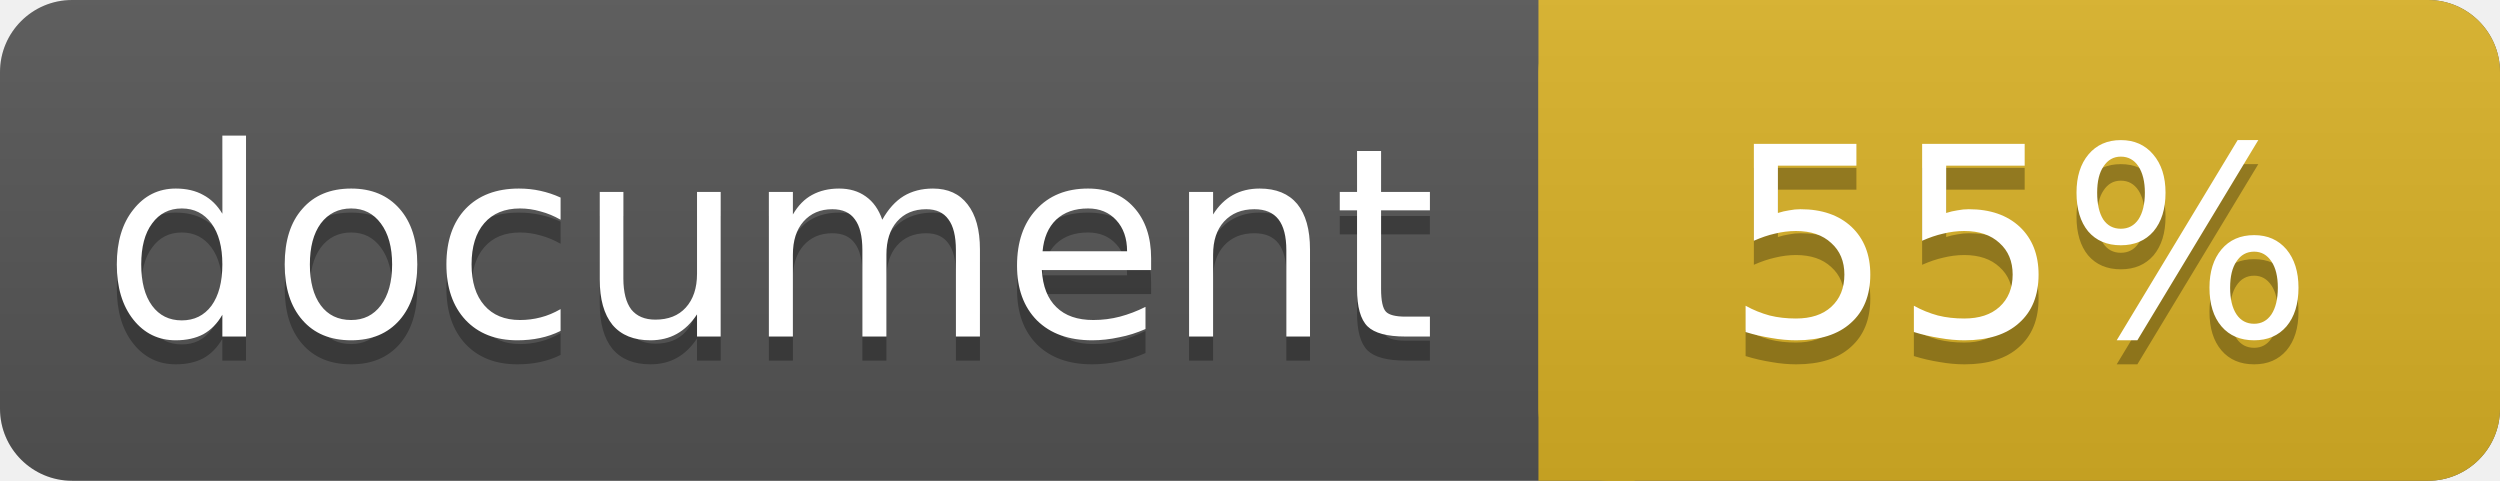
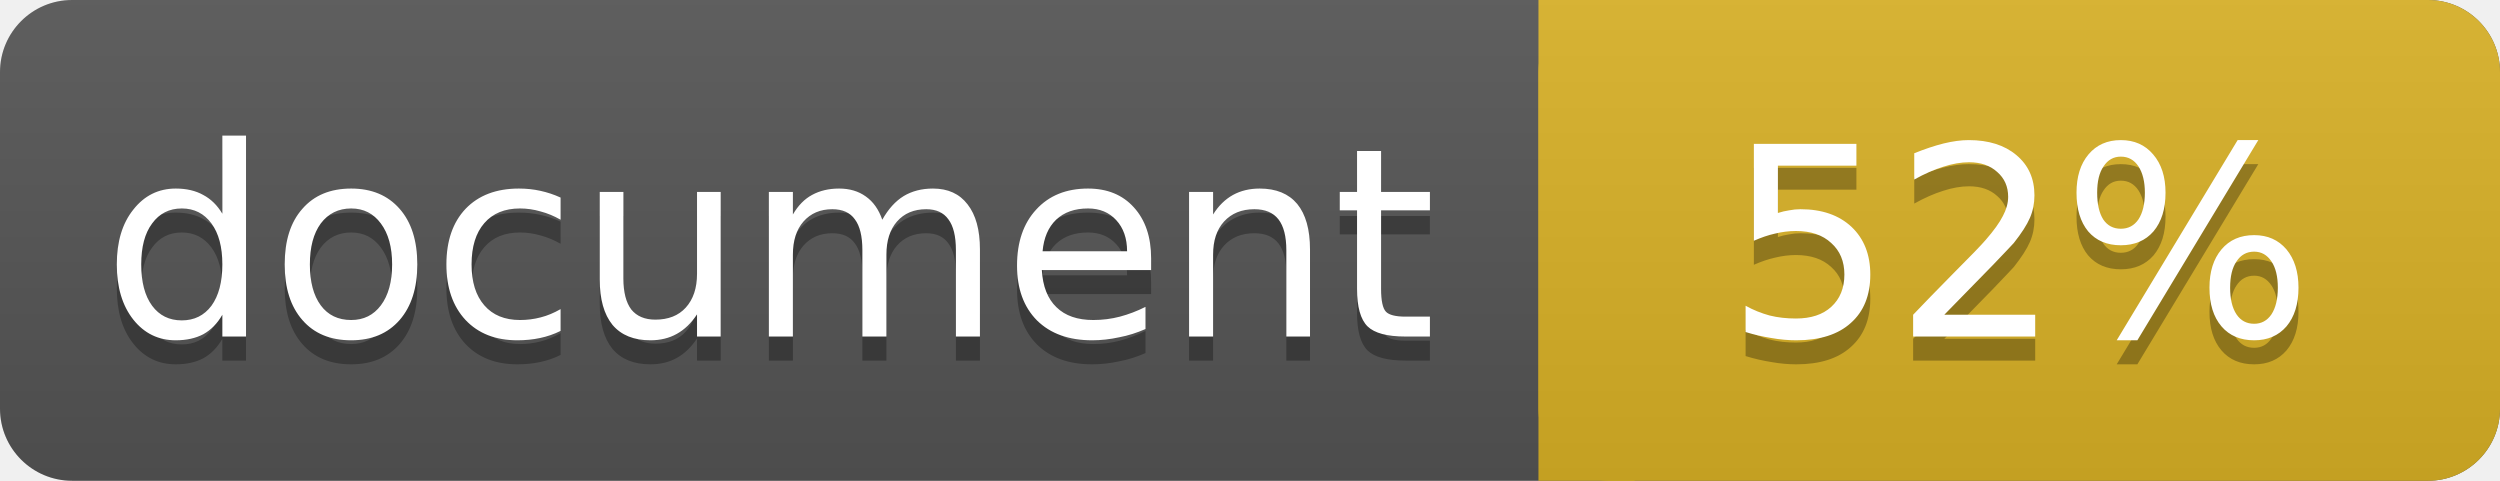
<svg xmlns="http://www.w3.org/2000/svg" width="104" height="20">
  <linearGradient id="a" x2="0" y2="100%">
    <stop offset="0" stop-color="#bbb" stop-opacity=".1" />
    <stop offset="1" stop-opacity=".1" />
  </linearGradient>
  <rect rx="3" width="104" height="20" fill="#555" />
  <rect rx="3" x="64" width="40" height="20" fill="#dab226" />
  <path fill="#dab226" d="M64 0h4v20h-4z" />
  <rect rx="3" width="104" height="20" fill="url(#a)" />
  <g fill="#fff" text-anchor="middle" font-family="DejaVu Sans,Verdana,Geneva,sans-serif" font-size="11">
    <text x="32" y="15" fill="#010101" fill-opacity=".3">document</text>
    <text x="32" y="14">document</text>
-     <text x="84" y="15" fill="#010101" fill-opacity=".3">55%</text>
-     <text x="84" y="14">55%</text>
+     <text x="84" y="15" fill="#010101" fill-opacity=".3">52%</text>
+     <text x="84" y="14">52%</text>
  </g>
</svg>
